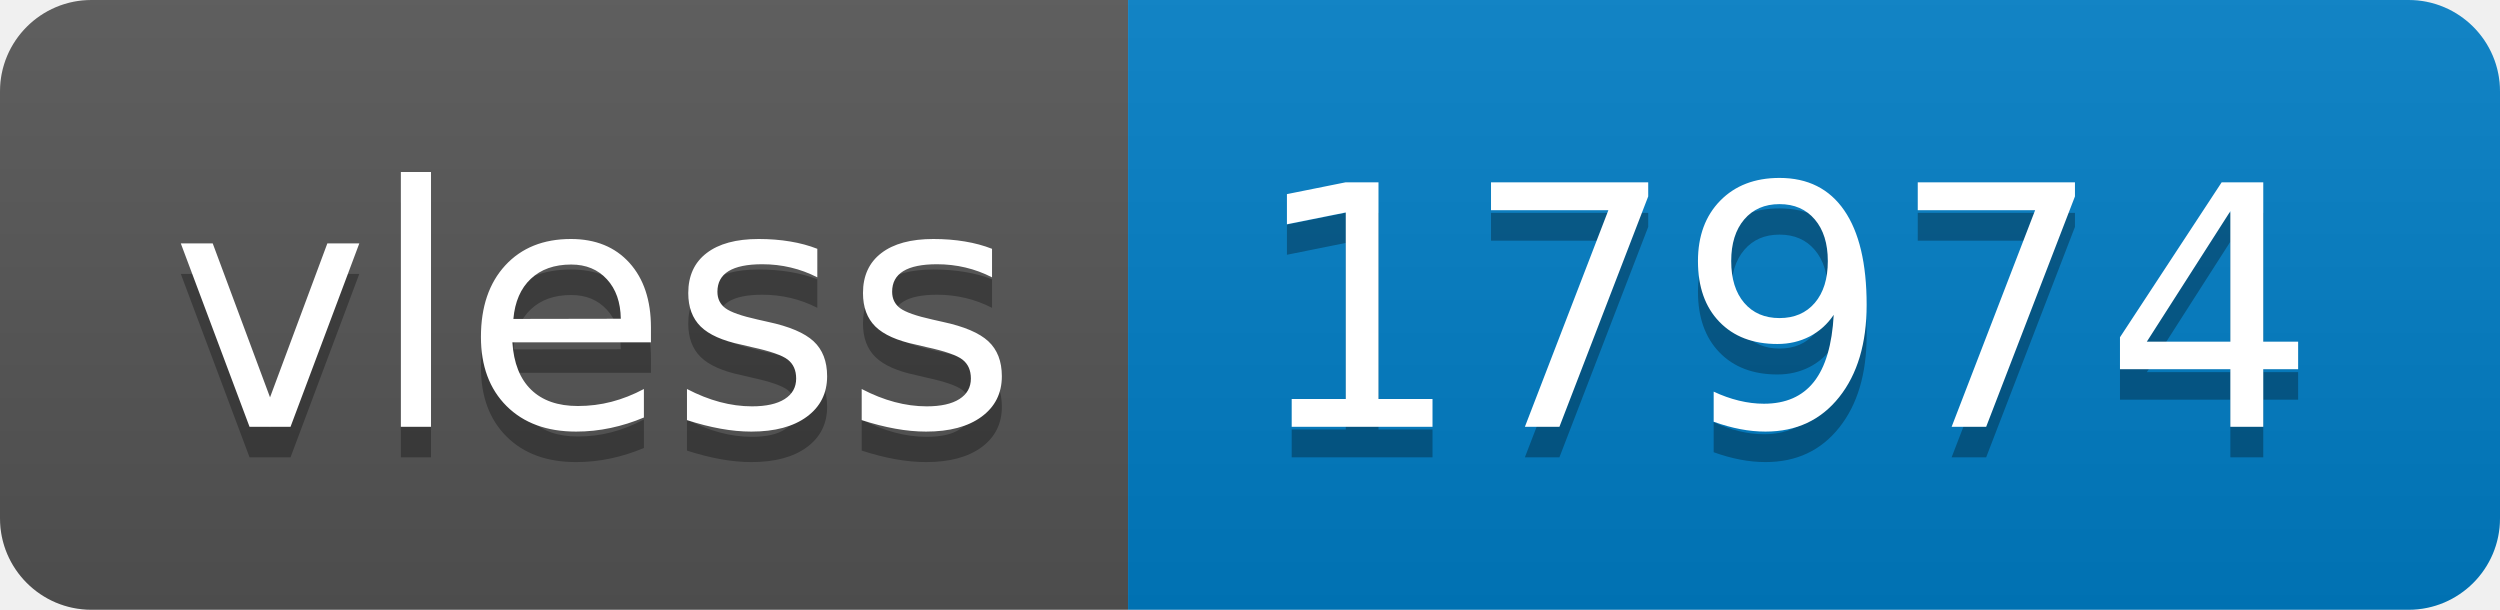
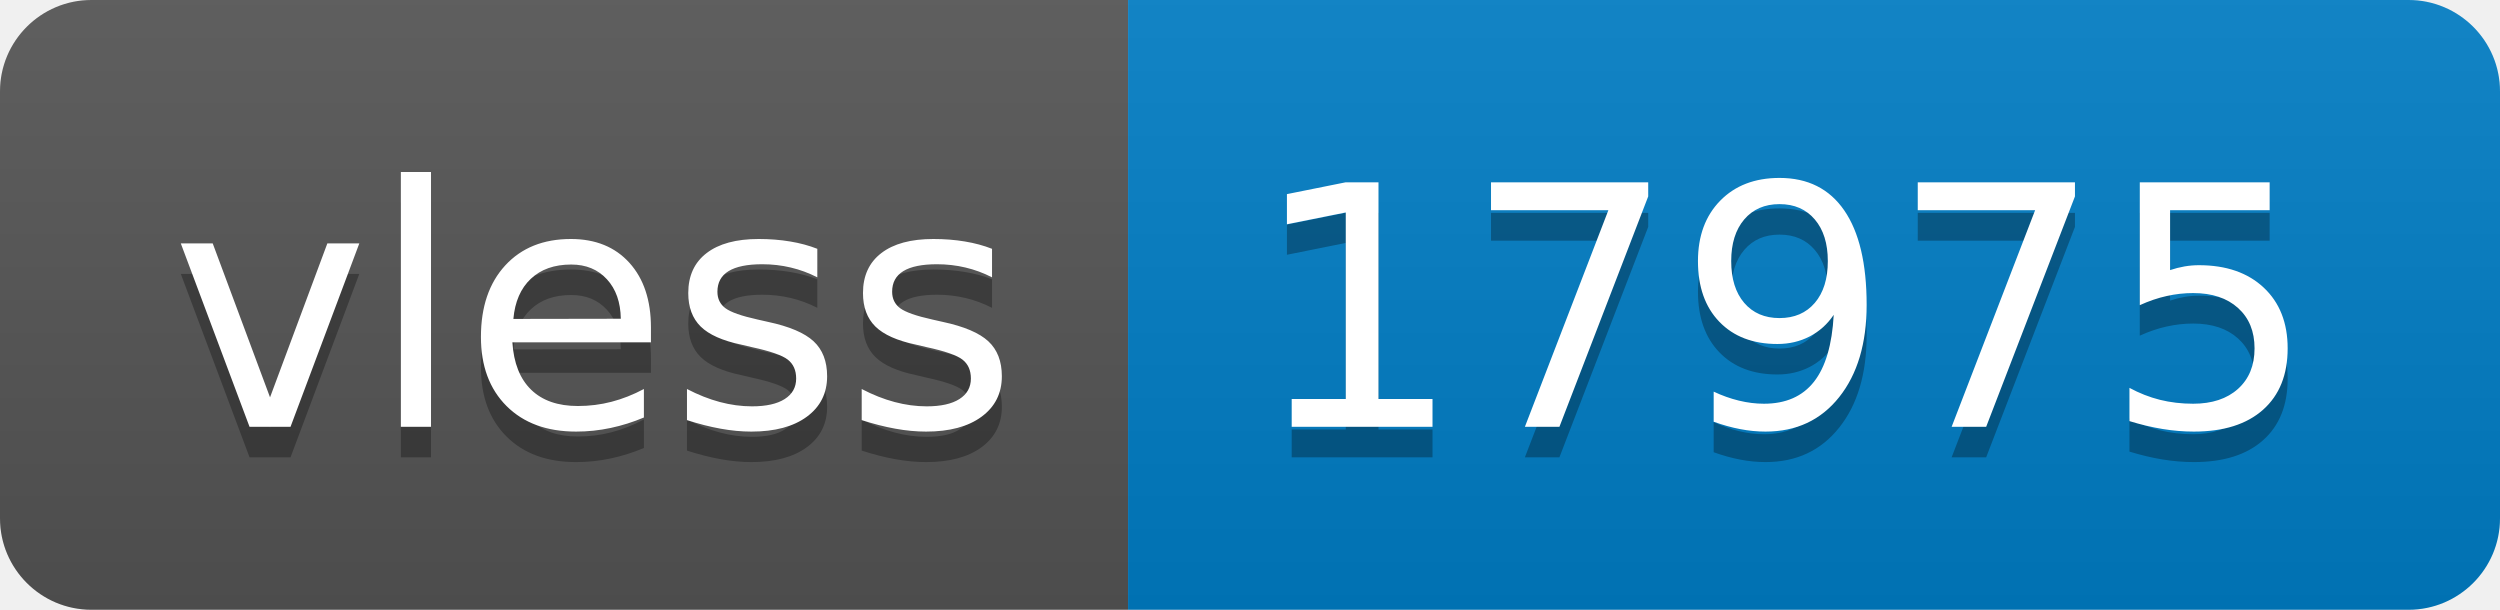
- <svg xmlns="http://www.w3.org/2000/svg" width="82" height="20" role="img" aria-label="vless: 17974">
+ <svg xmlns="http://www.w3.org/2000/svg" width="82" height="20" role="img" aria-label="vless: 17975">
  <linearGradient id="s" x2="0" y2="100%">
    <stop offset="0" stop-color="#bbb" stop-opacity=".1" />
    <stop offset="1" stop-opacity=".1" />
  </linearGradient>
  <clipPath id="r">
    <rect width="82" height="20" rx="3" fill="#fff" />
  </clipPath>
  <g clip-path="url(#r)">
    <rect width="37" height="20" fill="#555" />
    <rect x="37" width="45" height="20" fill="#007ec6" />
    <rect width="82" height="20" fill="url(#s)" />
  </g>
  <g fill="#fff" text-anchor="middle" font-family="Verdana,Geneva,DejaVu Sans,sans-serif" text-rendering="geometricPrecision" font-size="110">
    <text aria-hidden="true" x="195" y="150" fill="#010101" fill-opacity=".3" transform="scale(.1)" textLength="270">vless</text>
    <text x="195" y="140" transform="scale(.1)" fill="#fff" textLength="270">vless</text>
-     <text aria-hidden="true" x="585" y="150" fill="#010101" fill-opacity=".3" transform="scale(.1)" textLength="350">17974</text>
-     <text x="585" y="140" transform="scale(.1)" fill="#fff" textLength="350">17974</text>
+     <text aria-hidden="true" x="585" y="150" fill="#010101" fill-opacity=".3" transform="scale(.1)" textLength="350">17975</text>
+     <text x="585" y="140" transform="scale(.1)" fill="#fff" textLength="350">17975</text>
  </g>
</svg>
